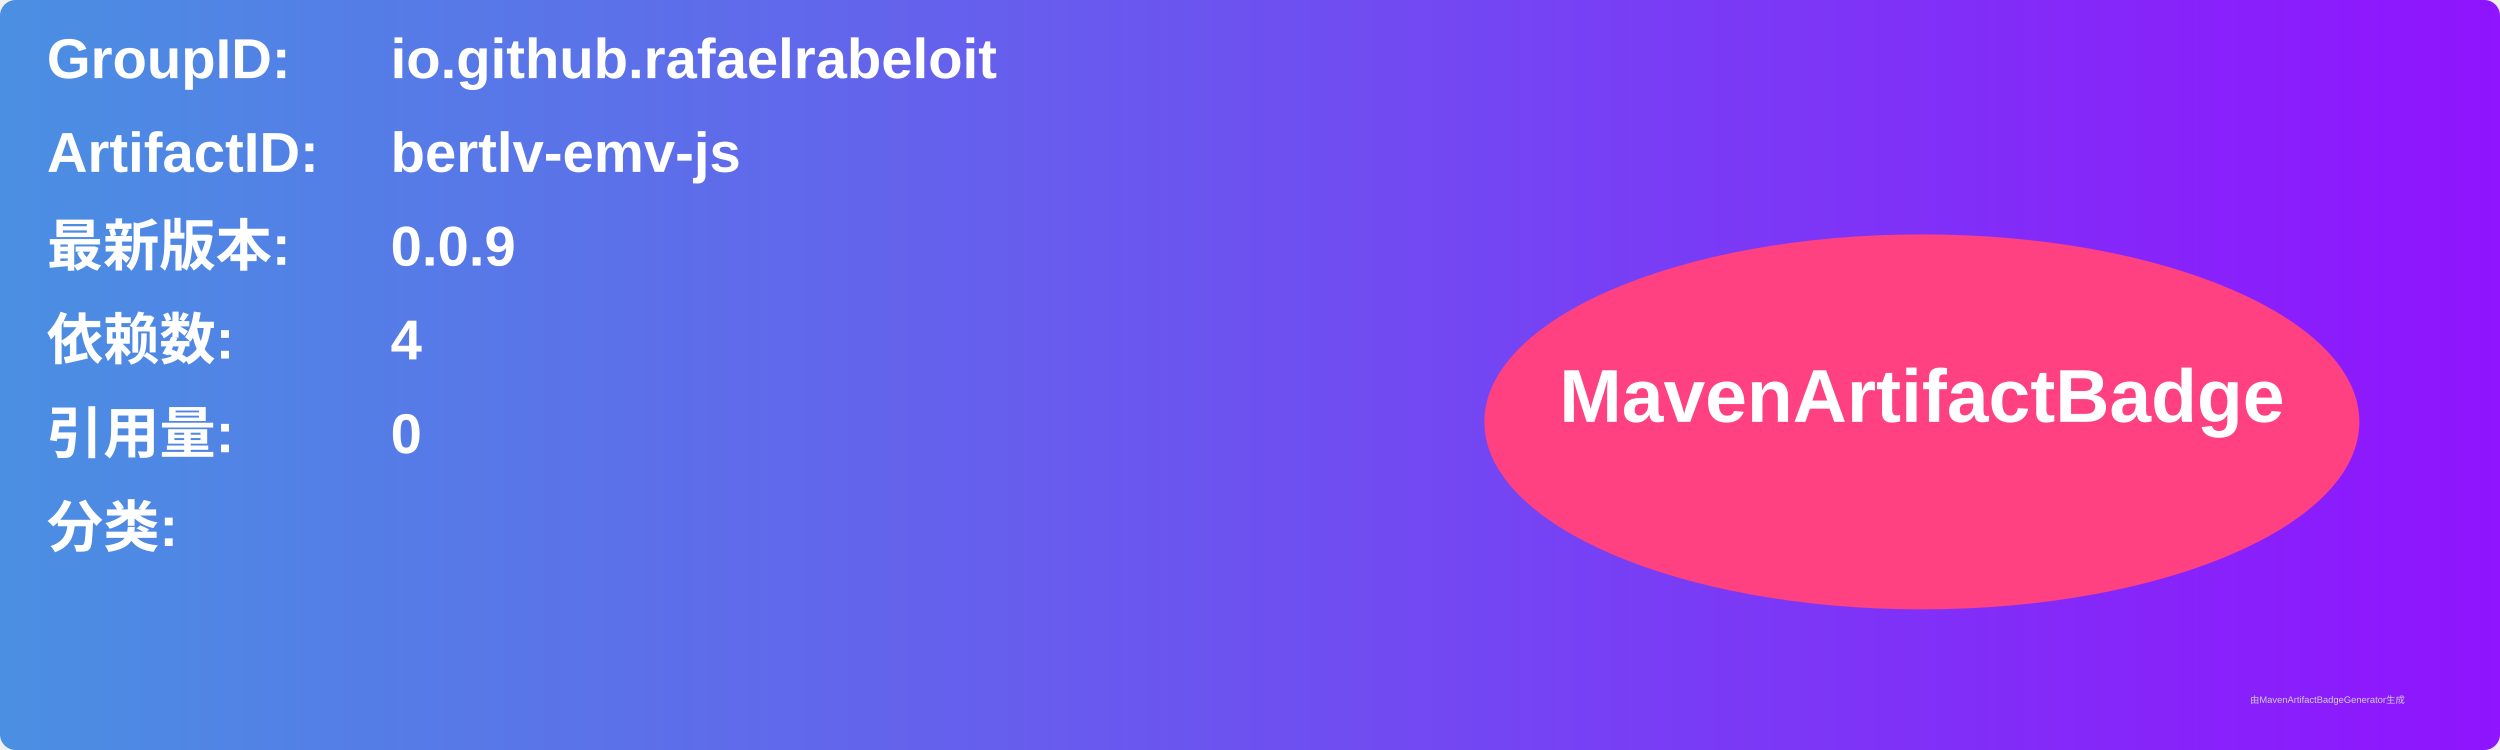
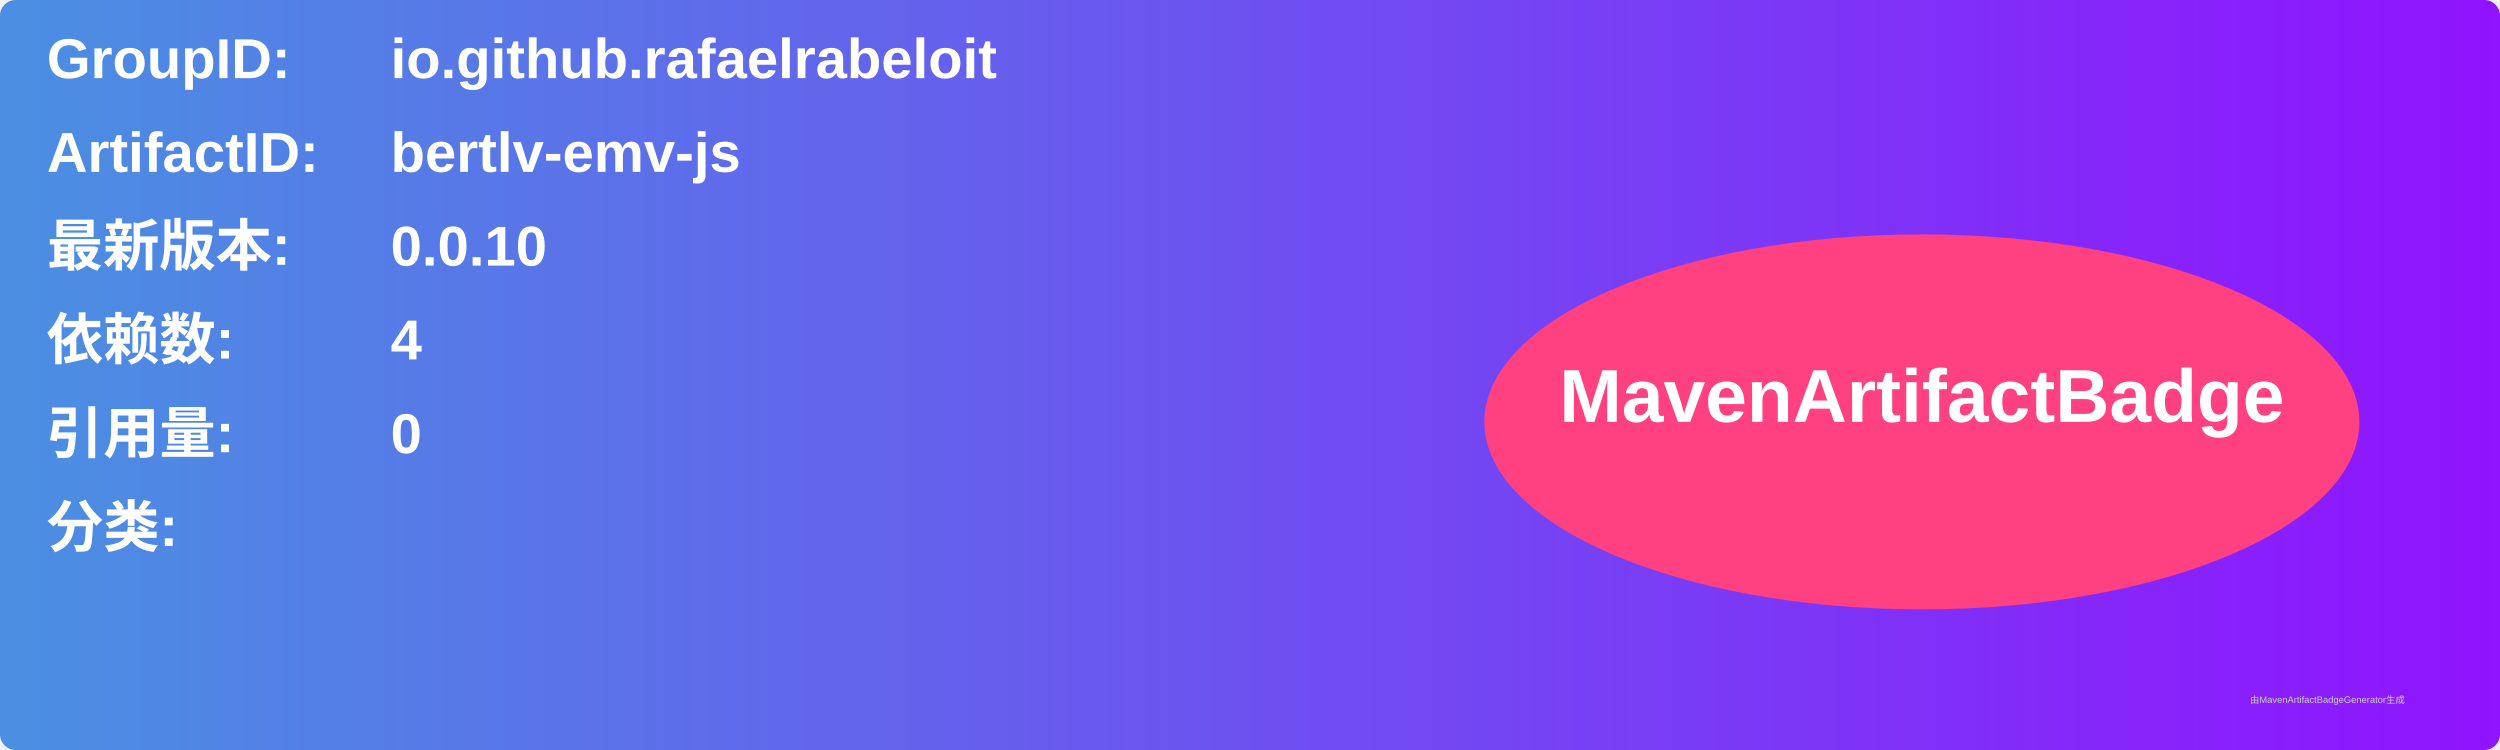
<svg xmlns="http://www.w3.org/2000/svg" width="800" height="240" viewBox="0 0 800 240">
  <linearGradient id="grad" x1="0%" y1="0%" x2="100%" y2="0%">
    <stop offset="0%" stop-color="#4a90e2" />
    <stop offset="100%" stop-color="#9013fe" />
  </linearGradient>
  <rect width="100%" height="100%" rx="5" ry="5" fill="url(#grad)" />
  <g transform="translate(15, 15)">
    <text x="0" y="10" font-family="Arial" font-size="18" fill="white" font-weight="bold" width="260">GroupID:</text>
    <text x="110" y="10" font-family="Arial" font-size="18" fill="white" font-weight="bold" width="460">io.github.rafaelrabeloit</text>
    <text x="0" y="40" font-family="Arial" font-size="18" fill="white" font-weight="bold" width="260">ArtifactID:</text>
    <text x="110" y="40" font-family="Arial" font-size="18" fill="white" font-weight="bold" width="460">bertlv-emv-js</text>
    <text x="0" y="70" font-family="Arial" font-size="18" fill="white" font-weight="bold">最新版本:</text>
    <text x="110" y="70" font-family="Arial" font-size="18" fill="white" font-weight="bold">
-       <tspan font-weight="bold">0.0.9</tspan>
+       <tspan font-weight="bold">0.0.10</tspan>
    </text>
    <text x="0" y="100" font-family="Arial" font-size="18" fill="white" font-weight="bold">依赖数: </text>
    <text x="110" y="100" font-family="Arial" font-size="18" fill="white">
      <tspan font-weight="bold">4</tspan>
    </text>
    <text x="0" y="130" font-family="Arial" font-size="18" fill="white" font-weight="bold">引用量: </text>
    <text x="110" y="130" font-family="Arial" font-size="18" fill="white">
      <tspan font-weight="bold">0</tspan>
    </text>
    <text x="0" y="160" font-family="Arial" font-size="18" fill="white" font-weight="bold">分类:</text>
    <text x="10" y="190" font-family="Arial" font-size="10" fill="white">
      <tspan font-weight="bold" />
    </text>
    <ellipse cx="600" cy="120" rx="140" ry="60" fill="#ff4081" />
    <text x="600" y="120" text-anchor="middle" font-family="Arial" font-size="24" fill="white" font-weight="bold">MavenArtifactBadge</text>
  </g>
  <text x="720" y="225" font-family="Arial" font-size="3" fill="#d0d0d0">由MavenArtifactBadgeGenerator生成</text>
</svg>
